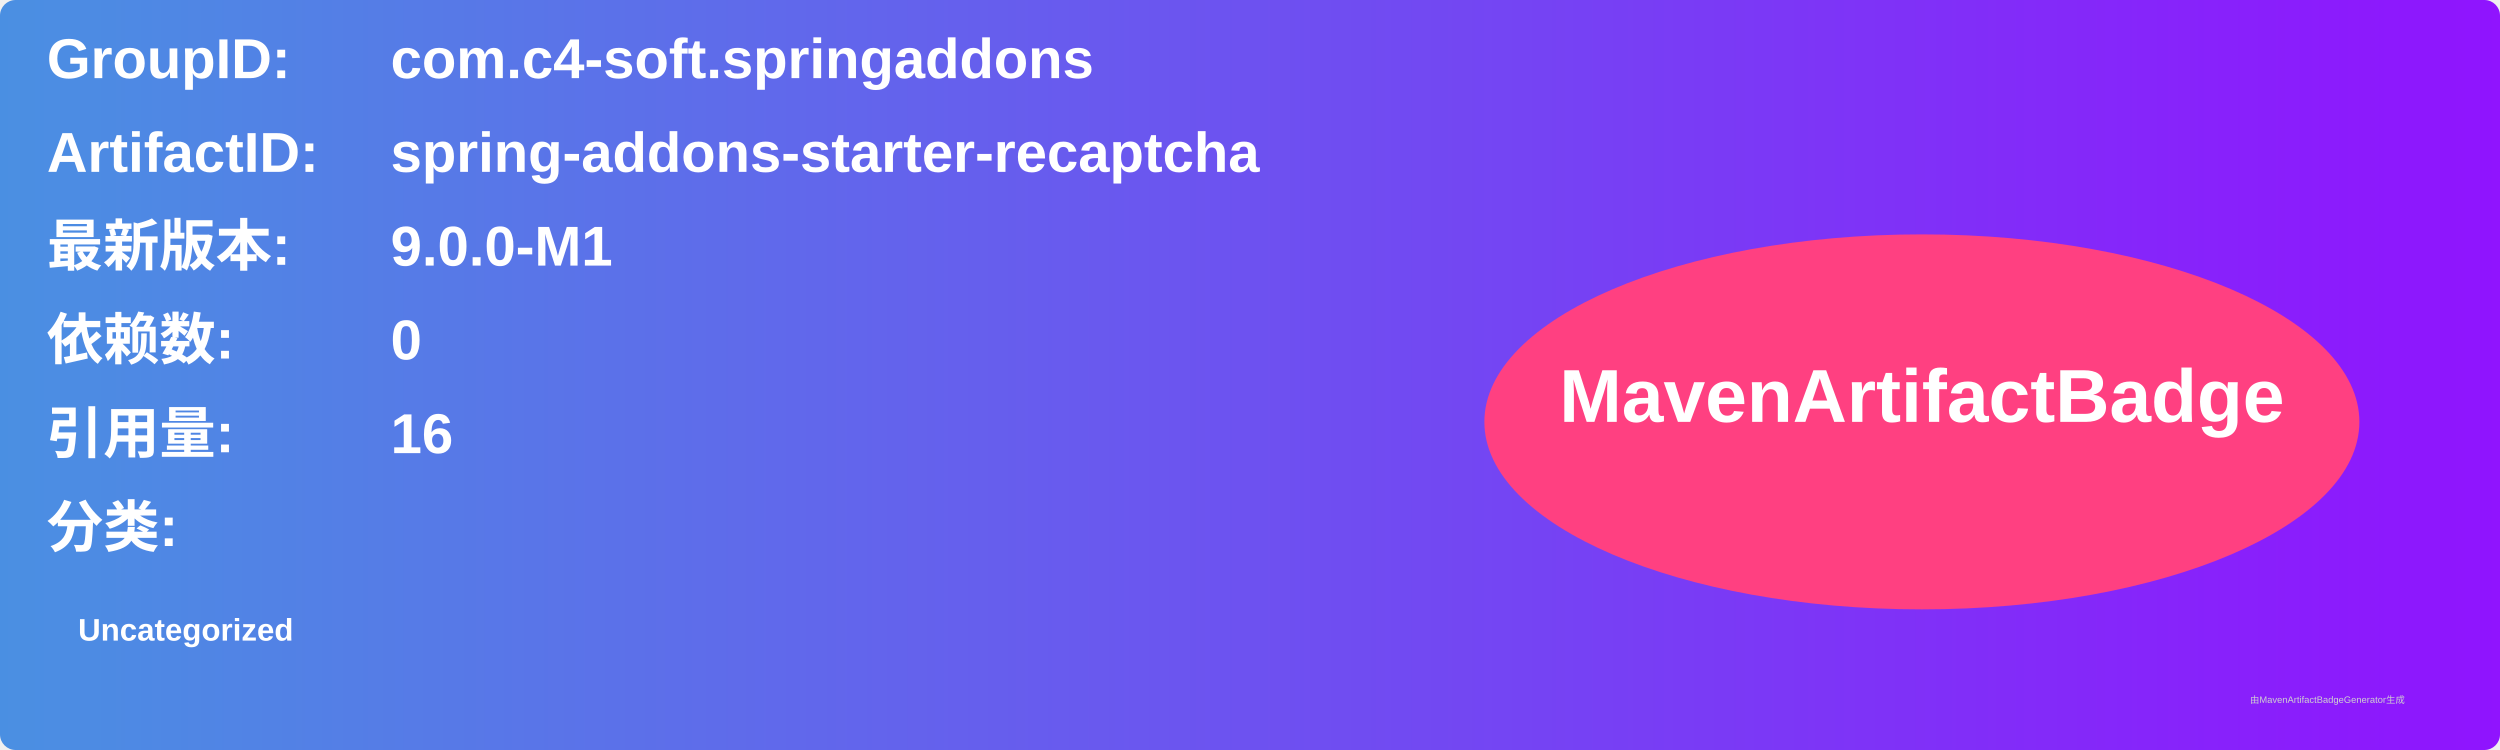
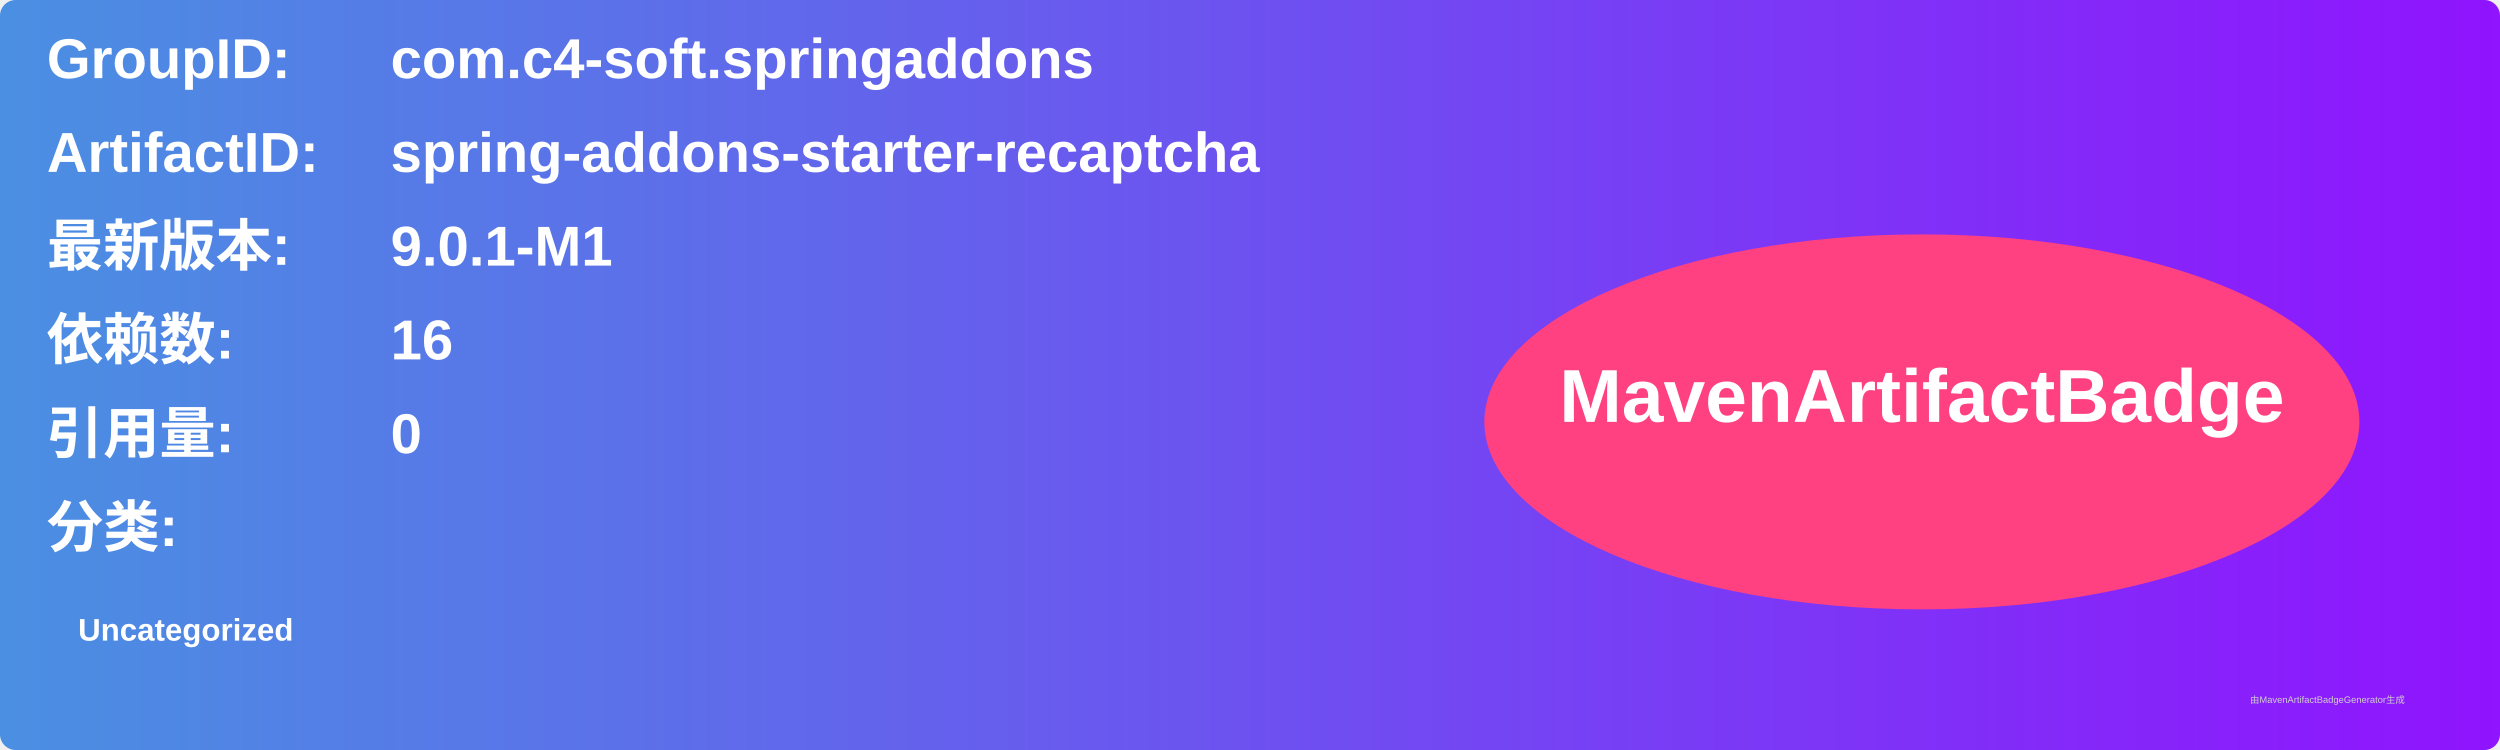
<svg xmlns="http://www.w3.org/2000/svg" width="800" height="240" viewBox="0 0 800 240">
  <linearGradient id="grad" x1="0%" y1="0%" x2="100%" y2="0%">
    <stop offset="0%" stop-color="#4a90e2" />
    <stop offset="100%" stop-color="#9013fe" />
  </linearGradient>
  <rect width="100%" height="100%" rx="5" ry="5" fill="url(#grad)" />
  <g transform="translate(15, 15)">
    <text x="0" y="10" font-family="Arial" font-size="18" fill="white" font-weight="bold" width="260">GroupID:</text>
    <text x="110" y="10" font-family="Arial" font-size="18" fill="white" font-weight="bold" width="460">com.c4-soft.springaddons</text>
    <text x="0" y="40" font-family="Arial" font-size="18" fill="white" font-weight="bold" width="260">ArtifactID:</text>
    <text x="110" y="40" font-family="Arial" font-size="18" fill="white" font-weight="bold" width="460">spring-addons-starter-recaptcha</text>
    <text x="0" y="70" font-family="Arial" font-size="18" fill="white" font-weight="bold">最新版本:</text>
    <text x="110" y="70" font-family="Arial" font-size="18" fill="white" font-weight="bold">
-       <tspan font-weight="bold">9.0.0-M1</tspan>
+       <tspan font-weight="bold">9.0.1-M1</tspan>
    </text>
    <text x="0" y="100" font-family="Arial" font-size="18" fill="white" font-weight="bold">依赖数: </text>
    <text x="110" y="100" font-family="Arial" font-size="18" fill="white">
-       <tspan font-weight="bold">0</tspan>
+       <tspan font-weight="bold">16</tspan>
    </text>
    <text x="0" y="130" font-family="Arial" font-size="18" fill="white" font-weight="bold">引用量: </text>
    <text x="110" y="130" font-family="Arial" font-size="18" fill="white">
-       <tspan font-weight="bold">16</tspan>
+       <tspan font-weight="bold">0</tspan>
    </text>
    <text x="0" y="160" font-family="Arial" font-size="18" fill="white" font-weight="bold">分类:</text>
    <text x="10" y="190" font-family="Arial" font-size="10" fill="white">
      <tspan font-weight="bold">Uncategorized</tspan>
    </text>
    <ellipse cx="600" cy="120" rx="140" ry="60" fill="#ff4081" />
    <text x="600" y="120" text-anchor="middle" font-family="Arial" font-size="24" fill="white" font-weight="bold">MavenArtifactBadge</text>
  </g>
  <text x="720" y="225" font-family="Arial" font-size="3" fill="#d0d0d0">由MavenArtifactBadgeGenerator生成</text>
</svg>
